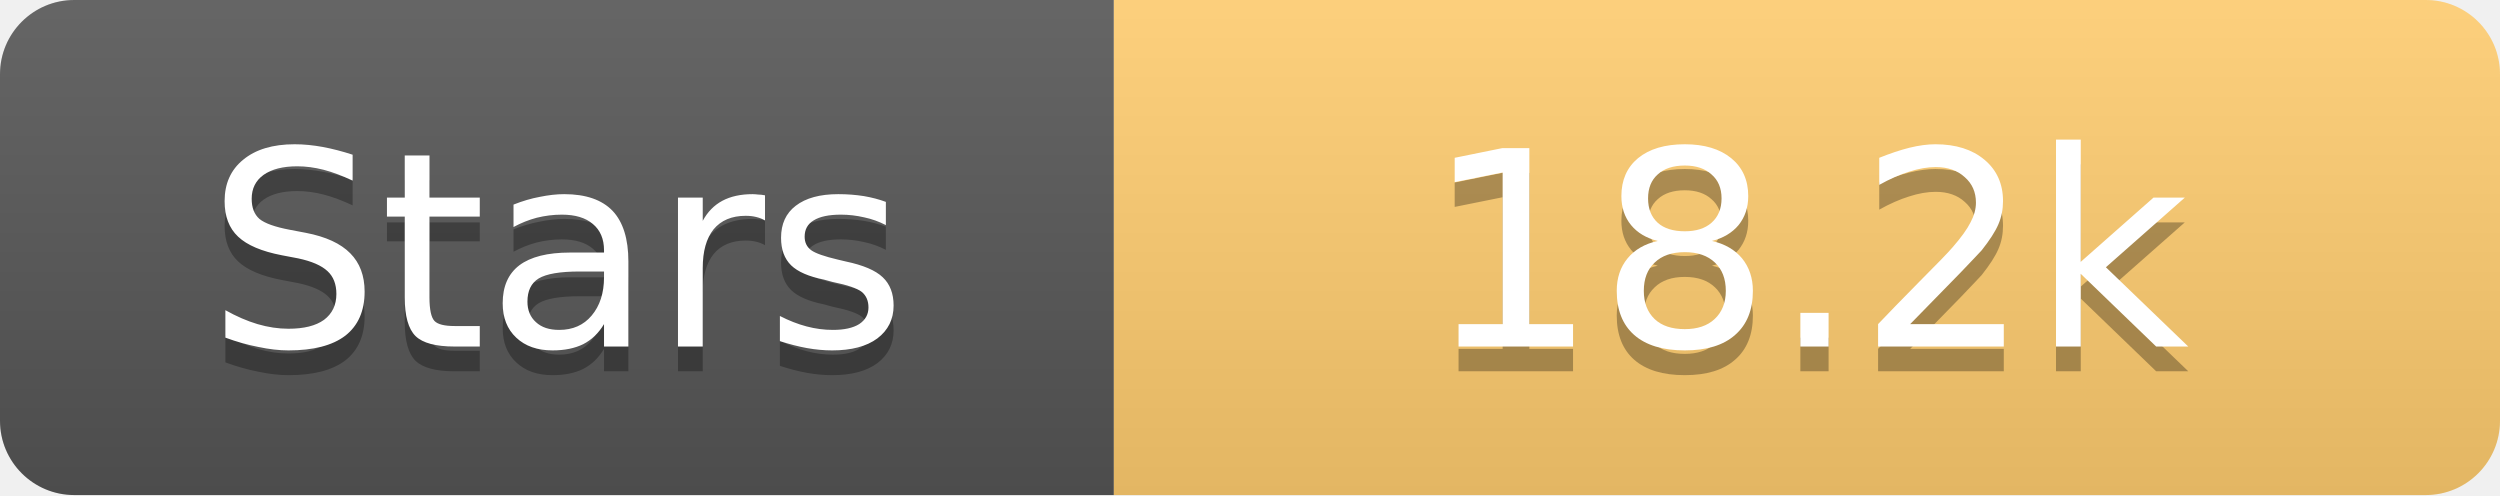
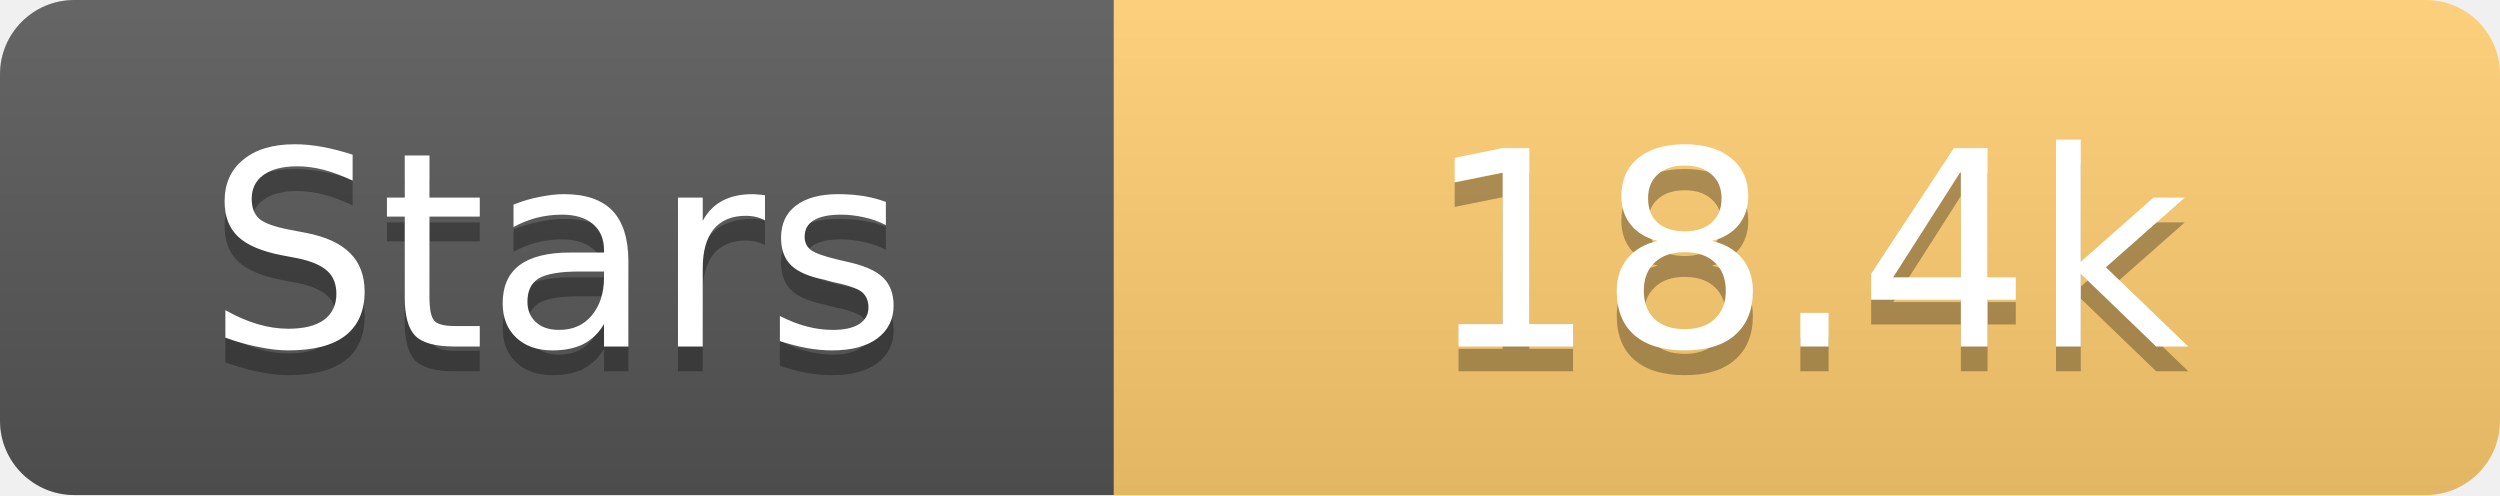
<svg xmlns="http://www.w3.org/2000/svg" width="101" height="20">
  <linearGradient id="s" x2="0" y2="100%">
    <stop offset="0" stop-color="#fff" stop-opacity=".1" />
    <stop offset="1" stop-opacity=".1" />
  </linearGradient>
  <clipPath id="r">
    <rect width="101" height="20" rx="3" fill="#fff" />
  </clipPath>
  <g clip-path="url(#r)">
    <rect width="45" height="20" fill="#555" />
    <rect x="45" width="56" height="20" fill="#fdcb6e" />
    <rect width="101" height="20" fill="url(#s)" />
  </g>
  <g fill="#fff" text-anchor="middle" font-family="Verdana,Geneva,DejaVu Sans,sans-serif" text-rendering="geometricPrecision" font-size="11">
    <text x="22.5" y="15" fill="#010101" fill-opacity=".3">Stars</text>
    <text x="22.5" y="14">Stars</text>
-     <text x="73.0" y="15" fill="#010101" fill-opacity=".3">18.2k</text>
-     <text x="73.0" y="14">18.2k</text>
+     <text x="73.0" y="15" fill="#010101" fill-opacity=".3">18.4k</text>
+     <text x="73.0" y="14">18.4k</text>
  </g>
</svg>
